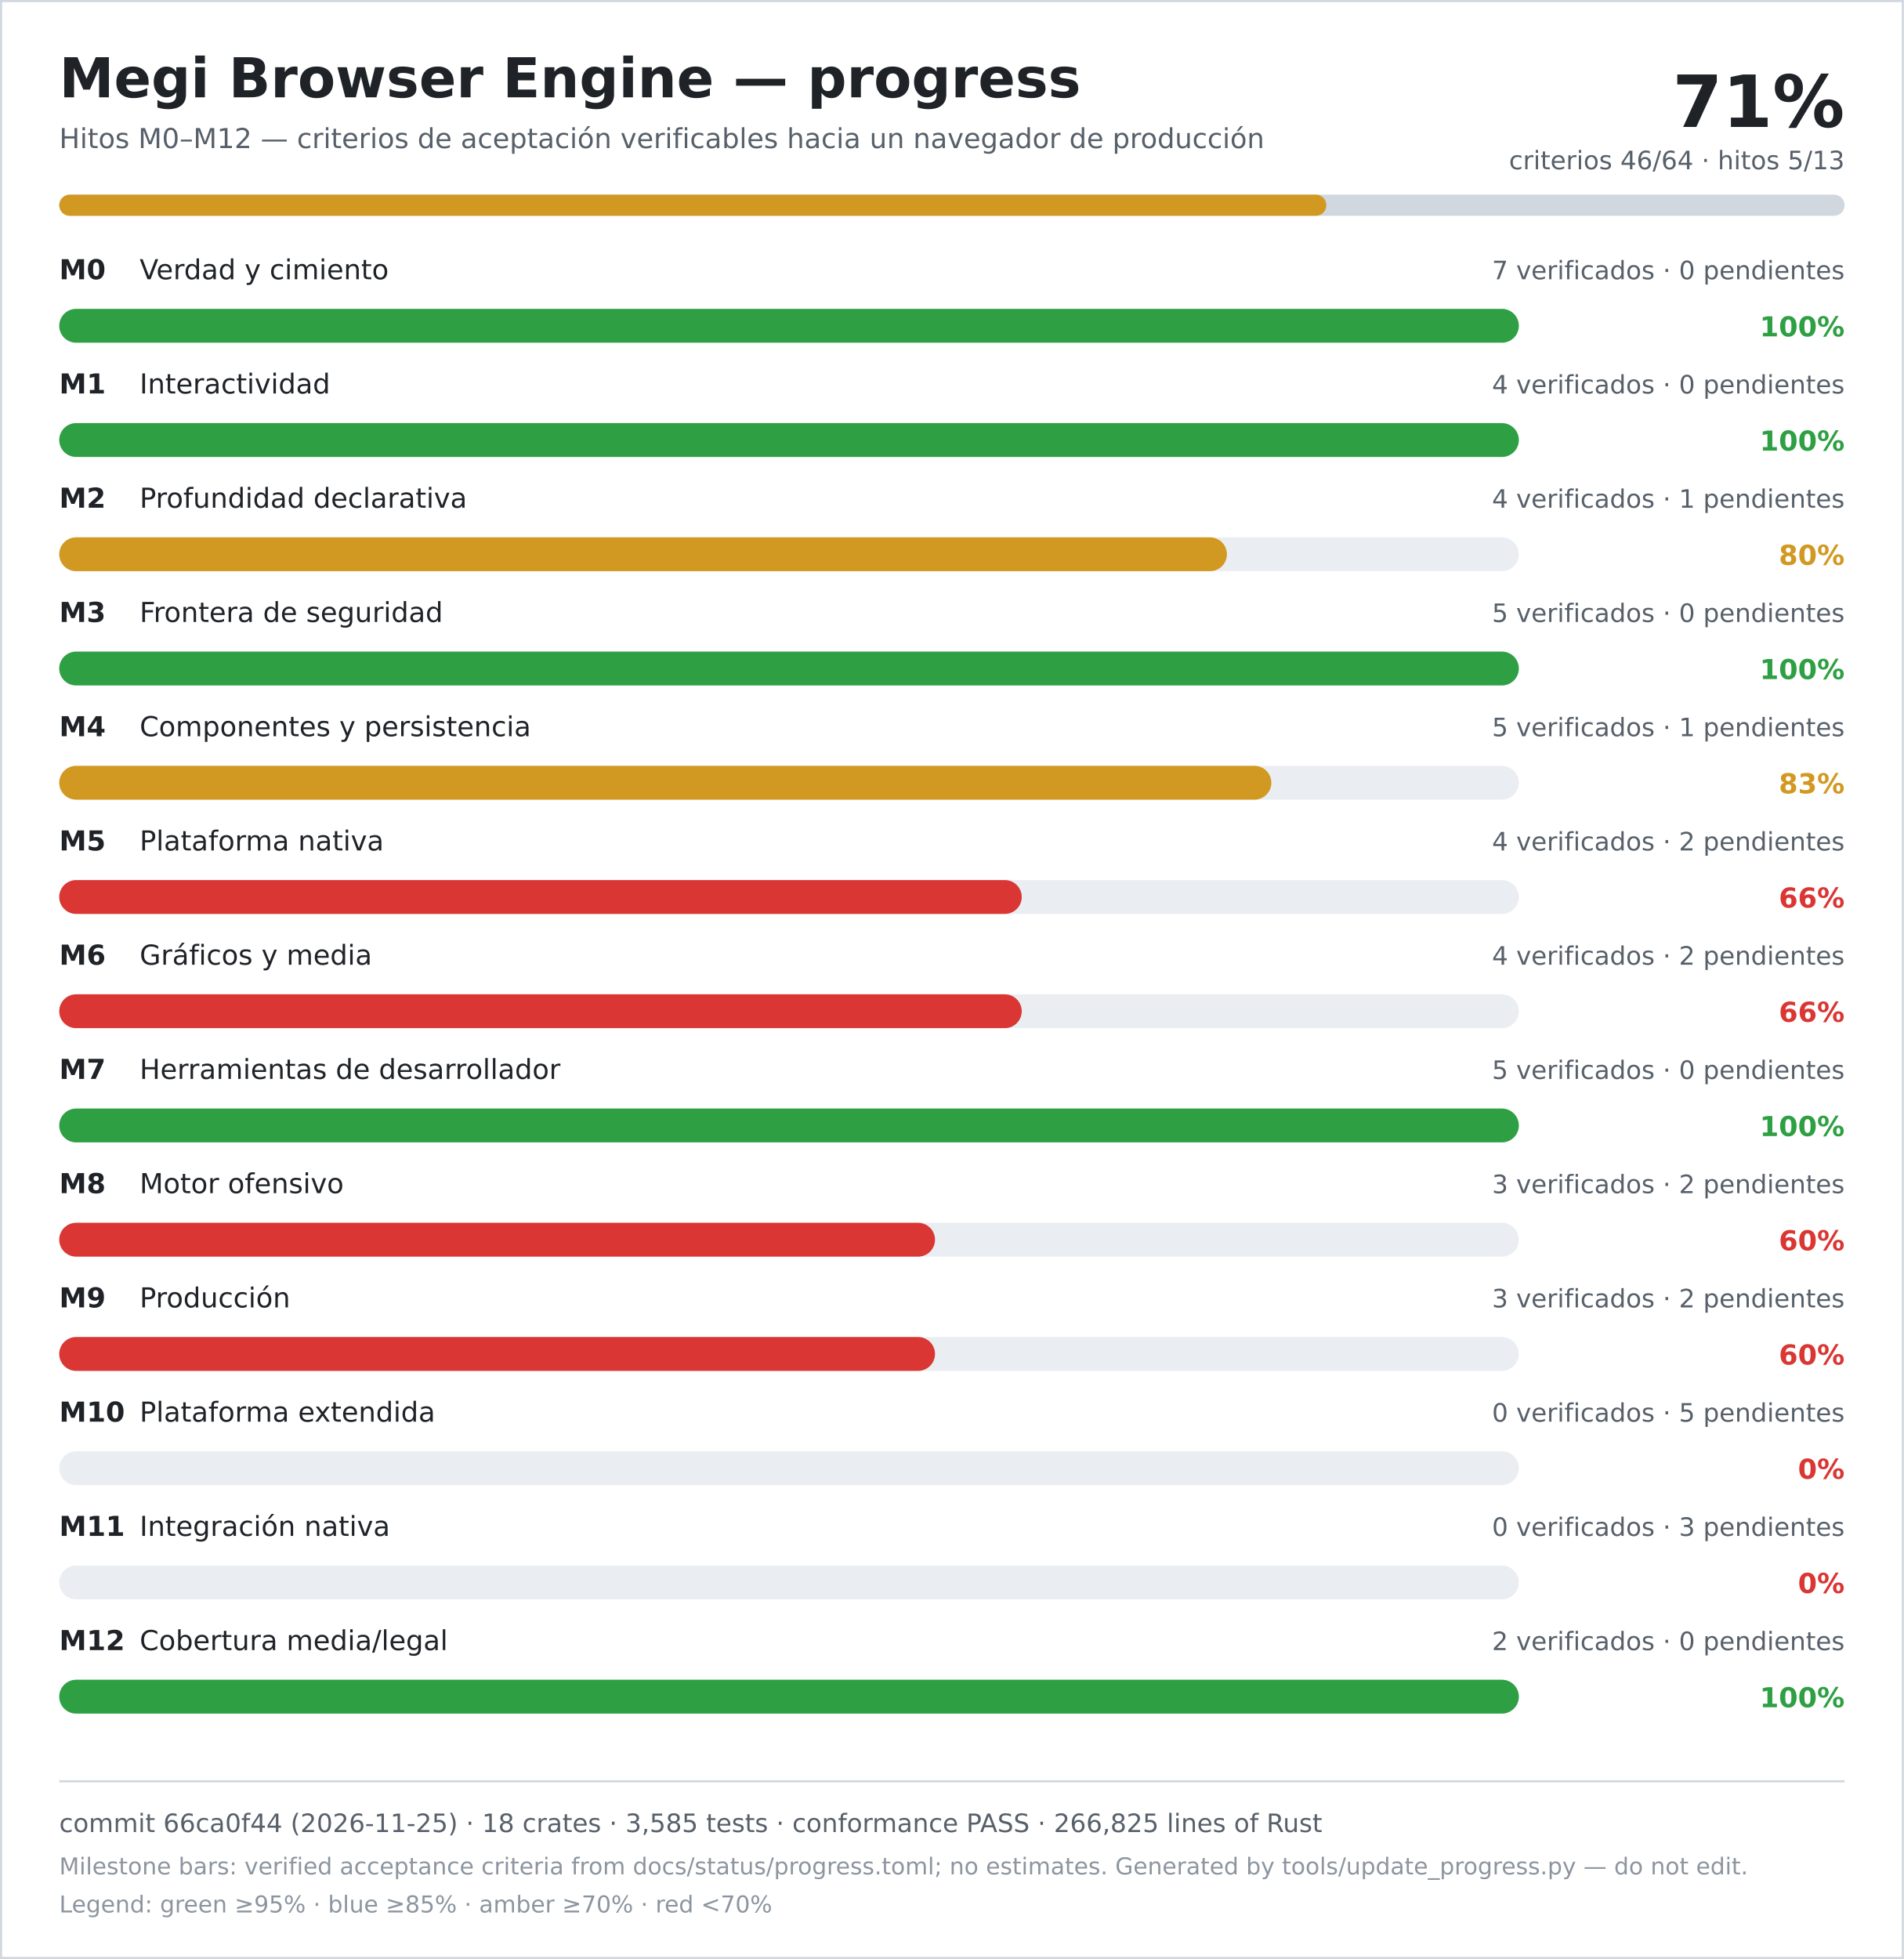
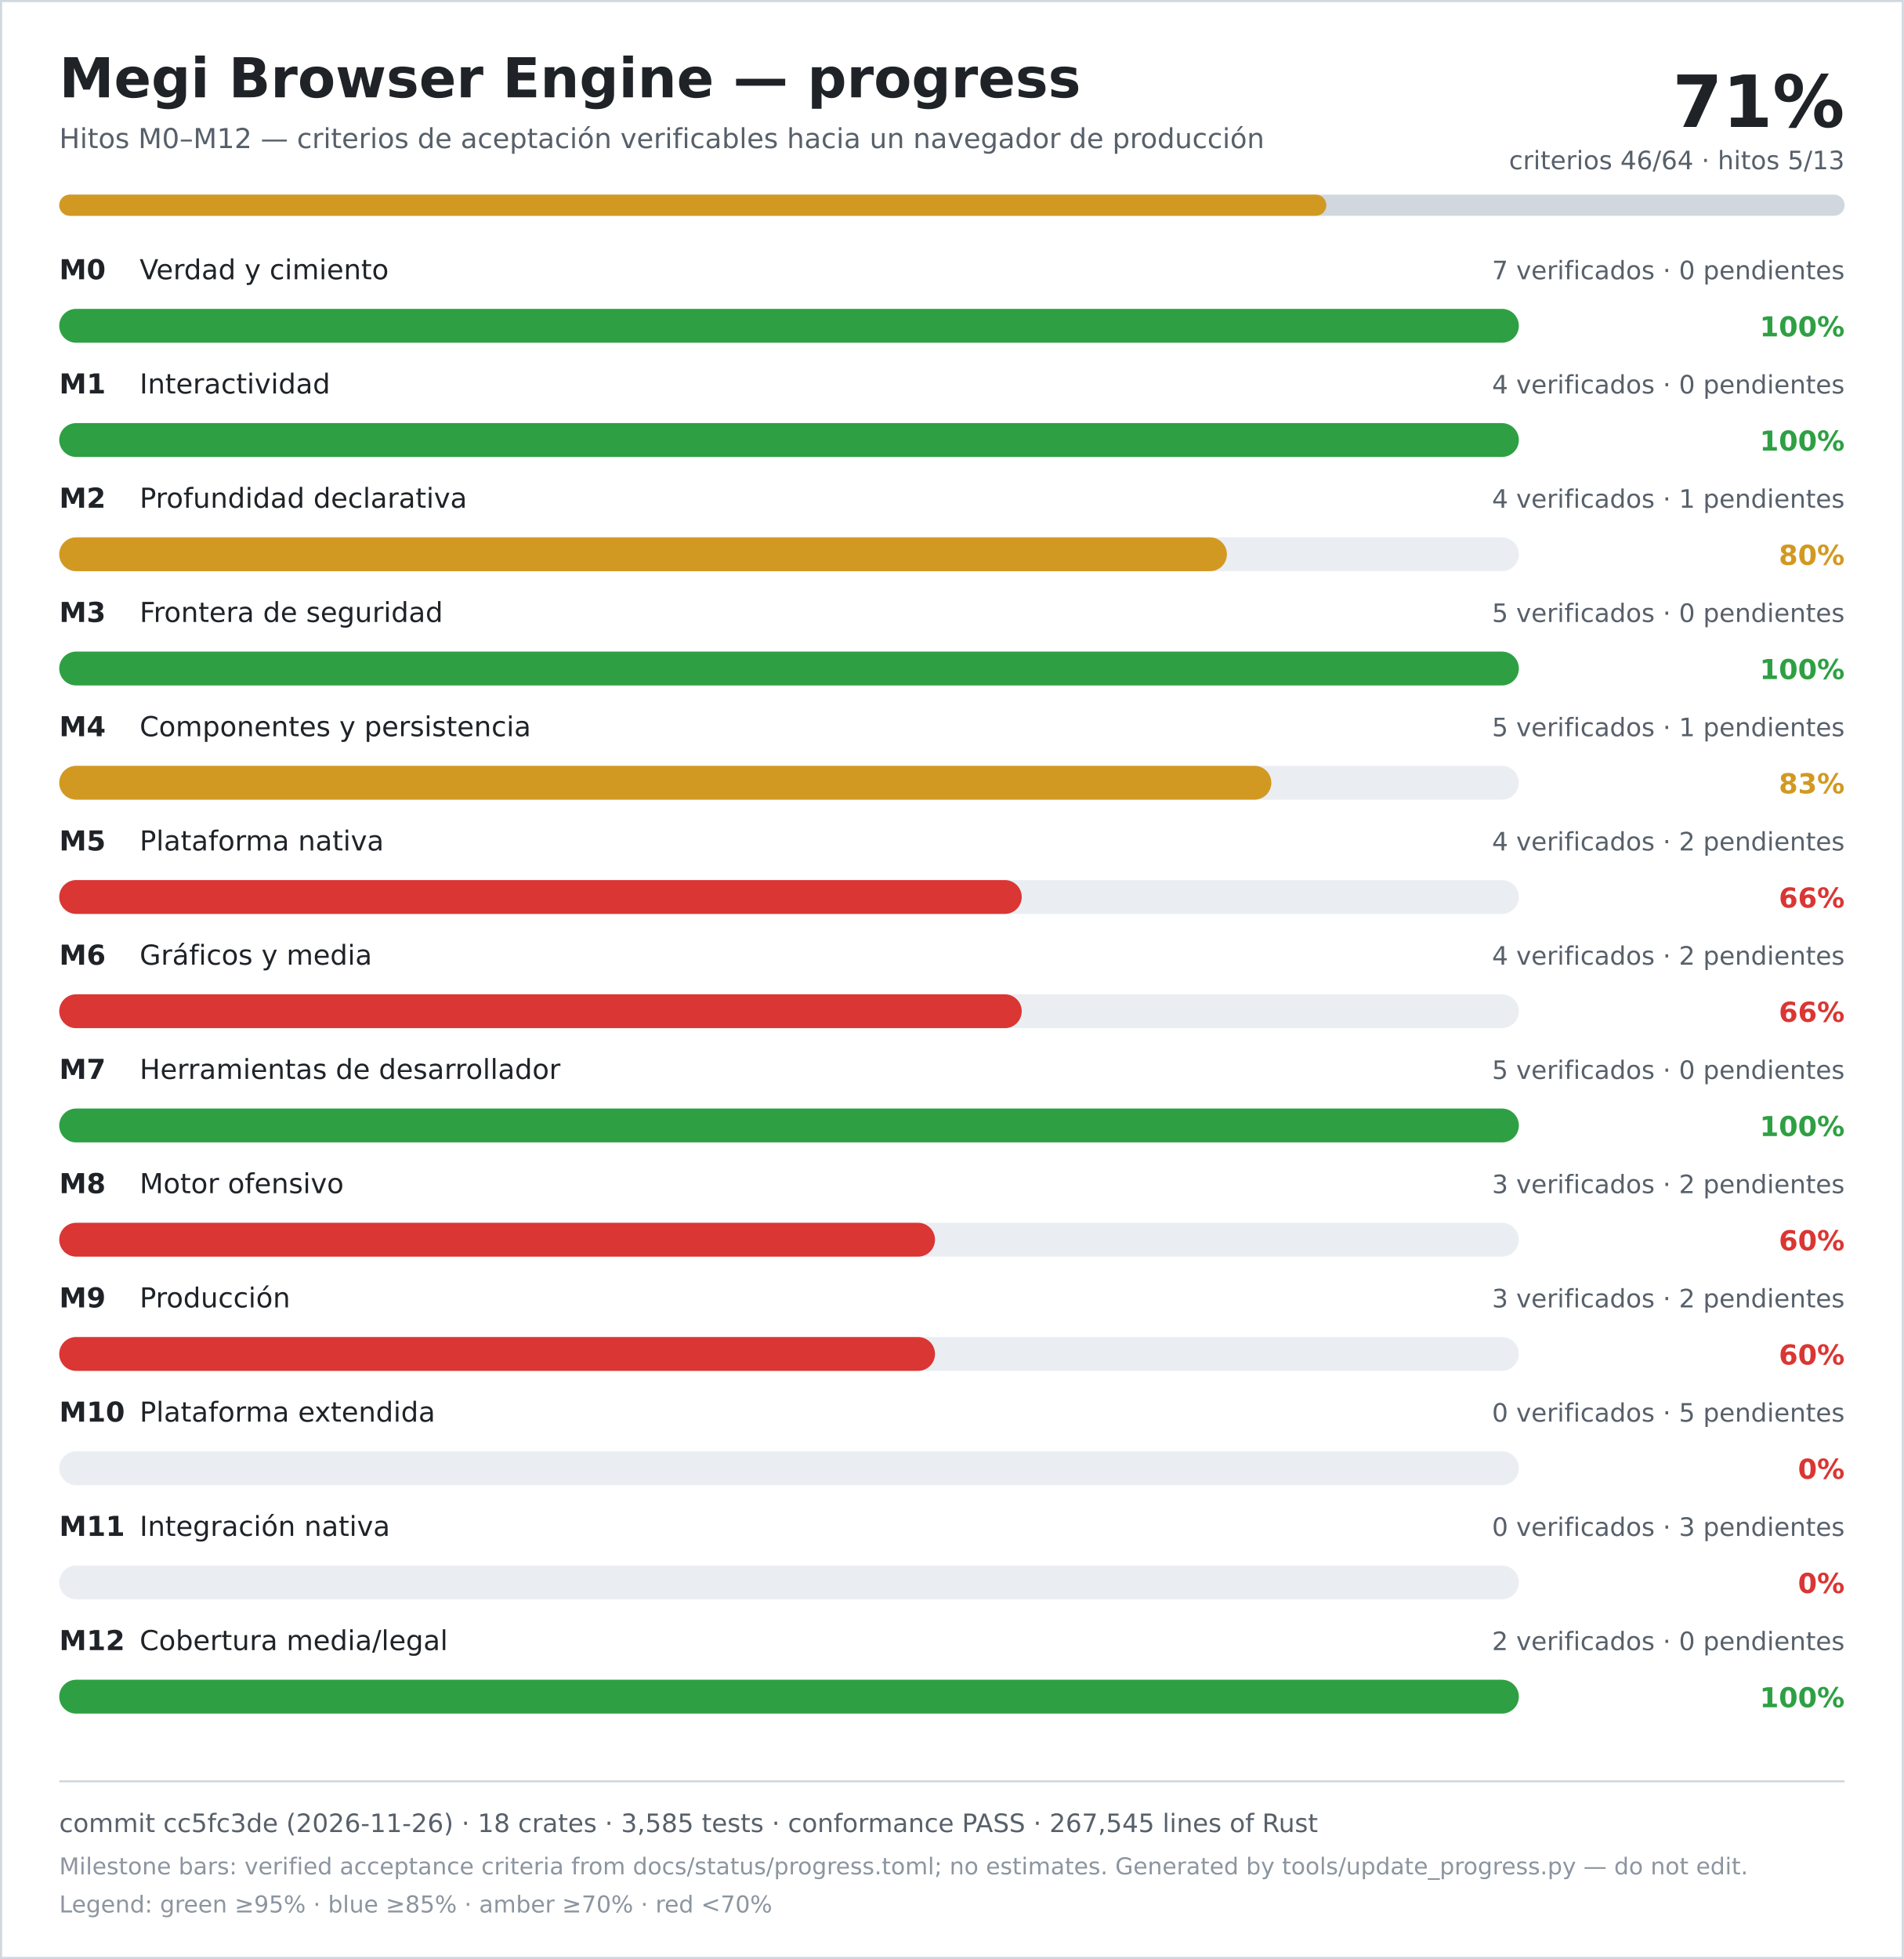
<svg xmlns="http://www.w3.org/2000/svg" width="900" height="926" viewBox="0 0 900 926" role="img" aria-labelledby="title desc">
  <rect width="900" height="926" fill="#ffffff" />
  <rect x="0.5" y="0.5" width="899" height="925" fill="none" stroke="#d0d7de" />
  <text x="28" y="46" font-family="DejaVu Sans, Verdana, sans-serif" font-size="26" font-weight="700" fill="#1f2328">Megi Browser Engine — progress</text>
  <text x="28" y="70" font-family="DejaVu Sans, Verdana, sans-serif" font-size="13" fill="#57606a">Hitos M0–M12 — criterios de aceptación verificables hacia un navegador de producción</text>
  <text x="872" y="60" text-anchor="end" font-family="DejaVu Sans, Verdana, sans-serif" font-size="34" font-weight="700" fill="#1f2328">71%</text>
  <text x="872" y="80" text-anchor="end" font-family="DejaVu Sans, Verdana, sans-serif" font-size="12" fill="#57606a">criterios 46/64 · hitos 5/13</text>
  <rect x="28" y="92" width="844" height="10" rx="5" fill="#d0d7de" />
  <rect x="28" y="92" width="599" height="10" rx="5" fill="#d29922" />
  <text x="28" y="132" font-family="DejaVu Sans, Verdana, sans-serif" font-size="13" font-weight="700" fill="#1f2328">M0</text>
  <text x="66" y="132" font-family="DejaVu Sans, Verdana, sans-serif" font-size="13" fill="#1f2328">Verdad y cimiento</text>
  <text x="872" y="132" text-anchor="end" font-family="DejaVu Sans, Verdana, sans-serif" font-size="12" fill="#57606a">7 verificados · 0 pendientes</text>
  <rect x="28" y="146" width="690" height="16" rx="8" fill="#eaeef2" />
  <rect x="28" y="146" width="690" height="16" rx="8" fill="#2ea043" />
  <text x="872" y="159" text-anchor="end" font-family="DejaVu Sans, Verdana, sans-serif" font-size="13" font-weight="700" fill="#2ea043">100%</text>
  <text x="28" y="186" font-family="DejaVu Sans, Verdana, sans-serif" font-size="13" font-weight="700" fill="#1f2328">M1</text>
  <text x="66" y="186" font-family="DejaVu Sans, Verdana, sans-serif" font-size="13" fill="#1f2328">Interactividad</text>
  <text x="872" y="186" text-anchor="end" font-family="DejaVu Sans, Verdana, sans-serif" font-size="12" fill="#57606a">4 verificados · 0 pendientes</text>
  <rect x="28" y="200" width="690" height="16" rx="8" fill="#eaeef2" />
  <rect x="28" y="200" width="690" height="16" rx="8" fill="#2ea043" />
  <text x="872" y="213" text-anchor="end" font-family="DejaVu Sans, Verdana, sans-serif" font-size="13" font-weight="700" fill="#2ea043">100%</text>
  <text x="28" y="240" font-family="DejaVu Sans, Verdana, sans-serif" font-size="13" font-weight="700" fill="#1f2328">M2</text>
  <text x="66" y="240" font-family="DejaVu Sans, Verdana, sans-serif" font-size="13" fill="#1f2328">Profundidad declarativa</text>
  <text x="872" y="240" text-anchor="end" font-family="DejaVu Sans, Verdana, sans-serif" font-size="12" fill="#57606a">4 verificados · 1 pendientes</text>
  <rect x="28" y="254" width="690" height="16" rx="8" fill="#eaeef2" />
  <rect x="28" y="254" width="552" height="16" rx="8" fill="#d29922" />
  <text x="872" y="267" text-anchor="end" font-family="DejaVu Sans, Verdana, sans-serif" font-size="13" font-weight="700" fill="#d29922">80%</text>
  <text x="28" y="294" font-family="DejaVu Sans, Verdana, sans-serif" font-size="13" font-weight="700" fill="#1f2328">M3</text>
  <text x="66" y="294" font-family="DejaVu Sans, Verdana, sans-serif" font-size="13" fill="#1f2328">Frontera de seguridad</text>
  <text x="872" y="294" text-anchor="end" font-family="DejaVu Sans, Verdana, sans-serif" font-size="12" fill="#57606a">5 verificados · 0 pendientes</text>
  <rect x="28" y="308" width="690" height="16" rx="8" fill="#eaeef2" />
  <rect x="28" y="308" width="690" height="16" rx="8" fill="#2ea043" />
  <text x="872" y="321" text-anchor="end" font-family="DejaVu Sans, Verdana, sans-serif" font-size="13" font-weight="700" fill="#2ea043">100%</text>
  <text x="28" y="348" font-family="DejaVu Sans, Verdana, sans-serif" font-size="13" font-weight="700" fill="#1f2328">M4</text>
  <text x="66" y="348" font-family="DejaVu Sans, Verdana, sans-serif" font-size="13" fill="#1f2328">Componentes y persistencia</text>
  <text x="872" y="348" text-anchor="end" font-family="DejaVu Sans, Verdana, sans-serif" font-size="12" fill="#57606a">5 verificados · 1 pendientes</text>
  <rect x="28" y="362" width="690" height="16" rx="8" fill="#eaeef2" />
  <rect x="28" y="362" width="573" height="16" rx="8" fill="#d29922" />
  <text x="872" y="375" text-anchor="end" font-family="DejaVu Sans, Verdana, sans-serif" font-size="13" font-weight="700" fill="#d29922">83%</text>
  <text x="28" y="402" font-family="DejaVu Sans, Verdana, sans-serif" font-size="13" font-weight="700" fill="#1f2328">M5</text>
  <text x="66" y="402" font-family="DejaVu Sans, Verdana, sans-serif" font-size="13" fill="#1f2328">Plataforma nativa</text>
  <text x="872" y="402" text-anchor="end" font-family="DejaVu Sans, Verdana, sans-serif" font-size="12" fill="#57606a">4 verificados · 2 pendientes</text>
  <rect x="28" y="416" width="690" height="16" rx="8" fill="#eaeef2" />
  <rect x="28" y="416" width="455" height="16" rx="8" fill="#da3633" />
  <text x="872" y="429" text-anchor="end" font-family="DejaVu Sans, Verdana, sans-serif" font-size="13" font-weight="700" fill="#da3633">66%</text>
  <text x="28" y="456" font-family="DejaVu Sans, Verdana, sans-serif" font-size="13" font-weight="700" fill="#1f2328">M6</text>
  <text x="66" y="456" font-family="DejaVu Sans, Verdana, sans-serif" font-size="13" fill="#1f2328">Gráficos y media</text>
  <text x="872" y="456" text-anchor="end" font-family="DejaVu Sans, Verdana, sans-serif" font-size="12" fill="#57606a">4 verificados · 2 pendientes</text>
  <rect x="28" y="470" width="690" height="16" rx="8" fill="#eaeef2" />
  <rect x="28" y="470" width="455" height="16" rx="8" fill="#da3633" />
  <text x="872" y="483" text-anchor="end" font-family="DejaVu Sans, Verdana, sans-serif" font-size="13" font-weight="700" fill="#da3633">66%</text>
  <text x="28" y="510" font-family="DejaVu Sans, Verdana, sans-serif" font-size="13" font-weight="700" fill="#1f2328">M7</text>
  <text x="66" y="510" font-family="DejaVu Sans, Verdana, sans-serif" font-size="13" fill="#1f2328">Herramientas de desarrollador</text>
  <text x="872" y="510" text-anchor="end" font-family="DejaVu Sans, Verdana, sans-serif" font-size="12" fill="#57606a">5 verificados · 0 pendientes</text>
  <rect x="28" y="524" width="690" height="16" rx="8" fill="#eaeef2" />
  <rect x="28" y="524" width="690" height="16" rx="8" fill="#2ea043" />
  <text x="872" y="537" text-anchor="end" font-family="DejaVu Sans, Verdana, sans-serif" font-size="13" font-weight="700" fill="#2ea043">100%</text>
  <text x="28" y="564" font-family="DejaVu Sans, Verdana, sans-serif" font-size="13" font-weight="700" fill="#1f2328">M8</text>
  <text x="66" y="564" font-family="DejaVu Sans, Verdana, sans-serif" font-size="13" fill="#1f2328">Motor ofensivo</text>
  <text x="872" y="564" text-anchor="end" font-family="DejaVu Sans, Verdana, sans-serif" font-size="12" fill="#57606a">3 verificados · 2 pendientes</text>
  <rect x="28" y="578" width="690" height="16" rx="8" fill="#eaeef2" />
  <rect x="28" y="578" width="414" height="16" rx="8" fill="#da3633" />
  <text x="872" y="591" text-anchor="end" font-family="DejaVu Sans, Verdana, sans-serif" font-size="13" font-weight="700" fill="#da3633">60%</text>
  <text x="28" y="618" font-family="DejaVu Sans, Verdana, sans-serif" font-size="13" font-weight="700" fill="#1f2328">M9</text>
  <text x="66" y="618" font-family="DejaVu Sans, Verdana, sans-serif" font-size="13" fill="#1f2328">Producción</text>
  <text x="872" y="618" text-anchor="end" font-family="DejaVu Sans, Verdana, sans-serif" font-size="12" fill="#57606a">3 verificados · 2 pendientes</text>
  <rect x="28" y="632" width="690" height="16" rx="8" fill="#eaeef2" />
  <rect x="28" y="632" width="414" height="16" rx="8" fill="#da3633" />
  <text x="872" y="645" text-anchor="end" font-family="DejaVu Sans, Verdana, sans-serif" font-size="13" font-weight="700" fill="#da3633">60%</text>
  <text x="28" y="672" font-family="DejaVu Sans, Verdana, sans-serif" font-size="13" font-weight="700" fill="#1f2328">M10</text>
  <text x="66" y="672" font-family="DejaVu Sans, Verdana, sans-serif" font-size="13" fill="#1f2328">Plataforma extendida</text>
  <text x="872" y="672" text-anchor="end" font-family="DejaVu Sans, Verdana, sans-serif" font-size="12" fill="#57606a">0 verificados · 5 pendientes</text>
  <rect x="28" y="686" width="690" height="16" rx="8" fill="#eaeef2" />
  <rect x="28" y="686" width="0" height="16" rx="8" fill="#da3633" />
  <text x="872" y="699" text-anchor="end" font-family="DejaVu Sans, Verdana, sans-serif" font-size="13" font-weight="700" fill="#da3633">0%</text>
  <text x="28" y="726" font-family="DejaVu Sans, Verdana, sans-serif" font-size="13" font-weight="700" fill="#1f2328">M11</text>
  <text x="66" y="726" font-family="DejaVu Sans, Verdana, sans-serif" font-size="13" fill="#1f2328">Integración nativa</text>
  <text x="872" y="726" text-anchor="end" font-family="DejaVu Sans, Verdana, sans-serif" font-size="12" fill="#57606a">0 verificados · 3 pendientes</text>
  <rect x="28" y="740" width="690" height="16" rx="8" fill="#eaeef2" />
  <rect x="28" y="740" width="0" height="16" rx="8" fill="#da3633" />
  <text x="872" y="753" text-anchor="end" font-family="DejaVu Sans, Verdana, sans-serif" font-size="13" font-weight="700" fill="#da3633">0%</text>
  <text x="28" y="780" font-family="DejaVu Sans, Verdana, sans-serif" font-size="13" font-weight="700" fill="#1f2328">M12</text>
  <text x="66" y="780" font-family="DejaVu Sans, Verdana, sans-serif" font-size="13" fill="#1f2328">Cobertura media/legal</text>
  <text x="872" y="780" text-anchor="end" font-family="DejaVu Sans, Verdana, sans-serif" font-size="12" fill="#57606a">2 verificados · 0 pendientes</text>
  <rect x="28" y="794" width="690" height="16" rx="8" fill="#eaeef2" />
  <rect x="28" y="794" width="690" height="16" rx="8" fill="#2ea043" />
  <text x="872" y="807" text-anchor="end" font-family="DejaVu Sans, Verdana, sans-serif" font-size="13" font-weight="700" fill="#2ea043">100%</text>
  <line x1="28" y1="842" x2="872" y2="842" stroke="#d0d7de" />
-   <text x="28" y="866" font-family="DejaVu Sans, Verdana, sans-serif" font-size="12" fill="#57606a">commit 66ca0f44 (2026-11-25) · 18 crates · 3,585 tests · conformance PASS · 266,825 lines of Rust</text>
+   <text x="28" y="866" font-family="DejaVu Sans, Verdana, sans-serif" font-size="12" fill="#57606a">commit cc5fc3de (2026-11-26) · 18 crates · 3,585 tests · conformance PASS · 267,545 lines of Rust</text>
  <text x="28" y="886" font-family="DejaVu Sans, Verdana, sans-serif" font-size="11" fill="#8c959f">Milestone bars: verified acceptance criteria from docs/status/progress.toml; no estimates. Generated by tools/update_progress.py — do not edit.</text>
  <text x="28" y="904" font-family="DejaVu Sans, Verdana, sans-serif" font-size="11" fill="#8c959f">Legend: green ≥95% · blue ≥85% · amber ≥70% · red &lt;70%</text>
</svg>
